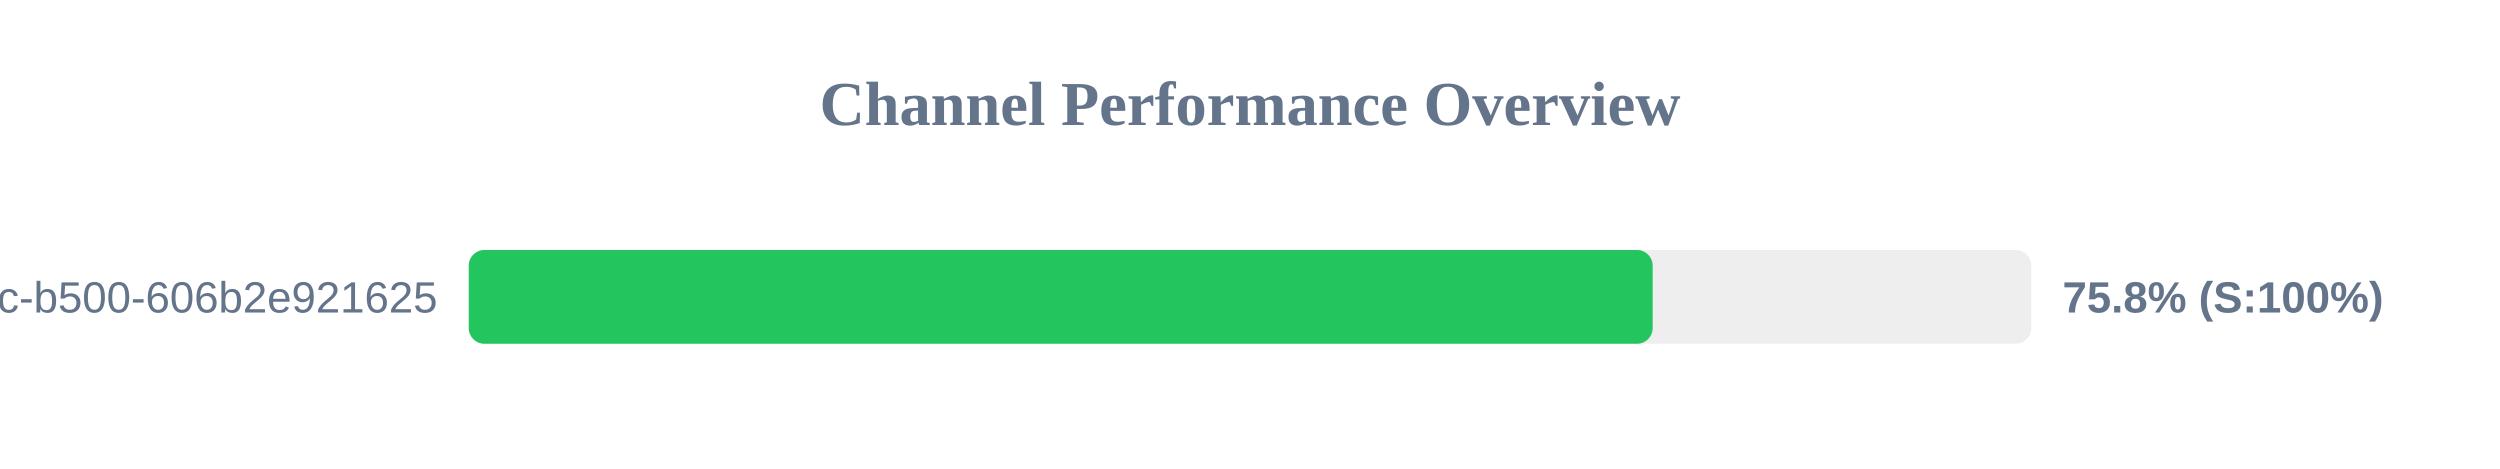
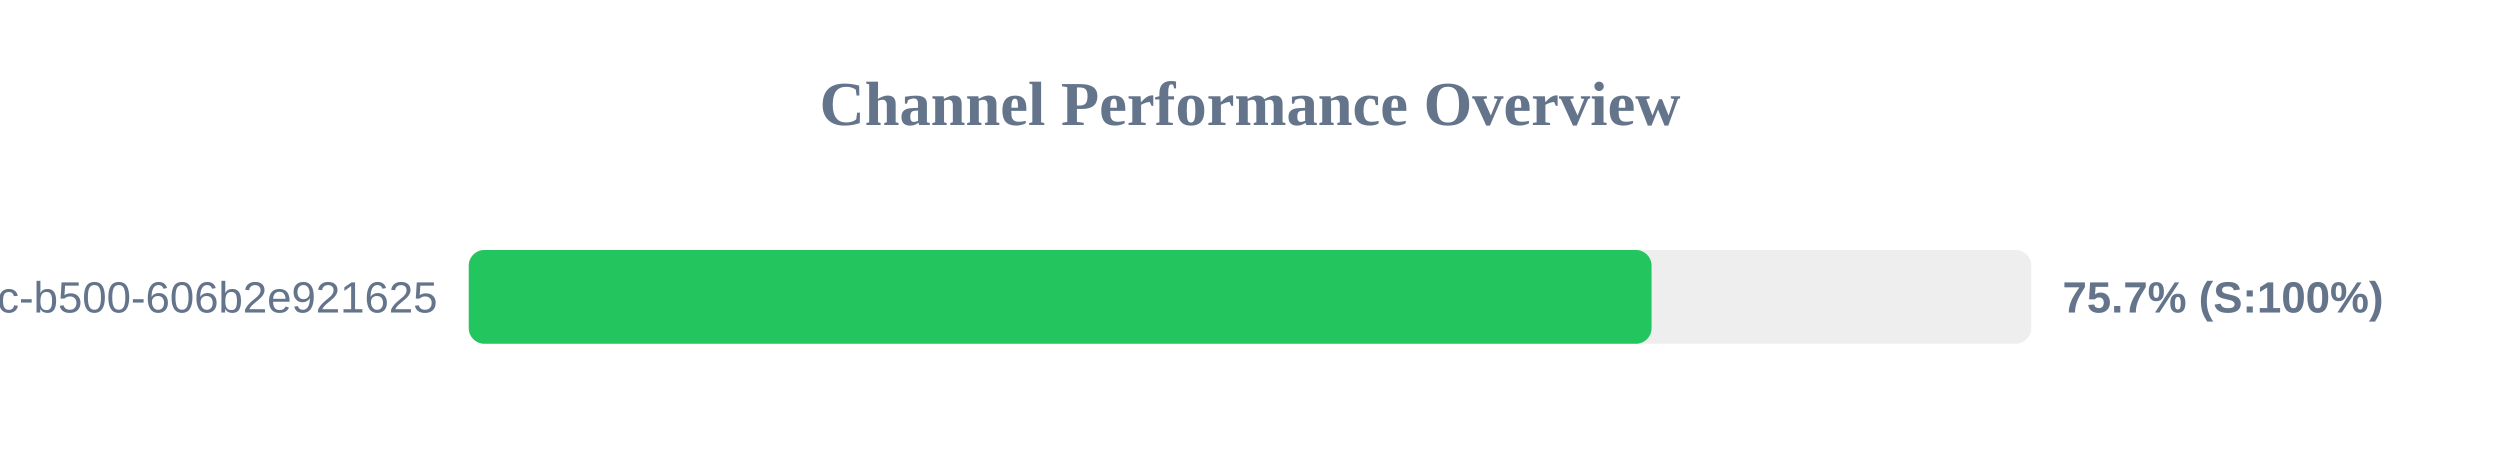
<svg xmlns="http://www.w3.org/2000/svg" width="800" height="150" version="1.1">
  <style>
        .row { font: 14px Arial; fill: #64748b; }
        .score { font: bold 14px Arial; fill: #64748b; }
    </style>
  <text x="400" y="40" text-anchor="middle" font-size="20px" font-weight="bold" fill="#64748b">Channel Performance Overview</text>
  <rect x="150" y="80" width="500" height="30" fill="#eee" rx="5" />
-   <rect x="150" y="80" width="378.85" height="30" fill="#22c55e" rx="5" />
+   <rect x="150" y="80" width="378.5" height="30" fill="#22c55e" rx="5" />
  <text x="140" y="100" text-anchor="end" class="row">?uuid=f901861b-6491-450c-b500-606b2e921625</text>
-   <text x="660" y="100" text-anchor="start" class="score">75.8% (S:100%)</text>
+   <text x="660" y="100" text-anchor="start" class="score">75.7% (S:100%)</text>
</svg>
